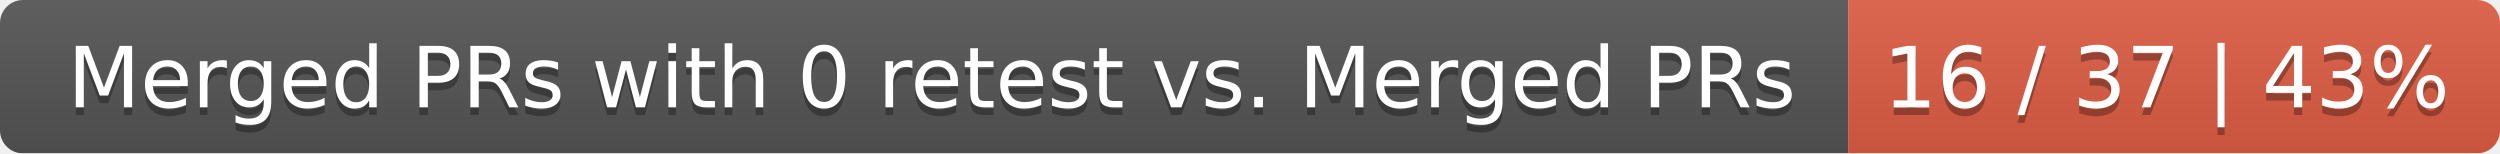
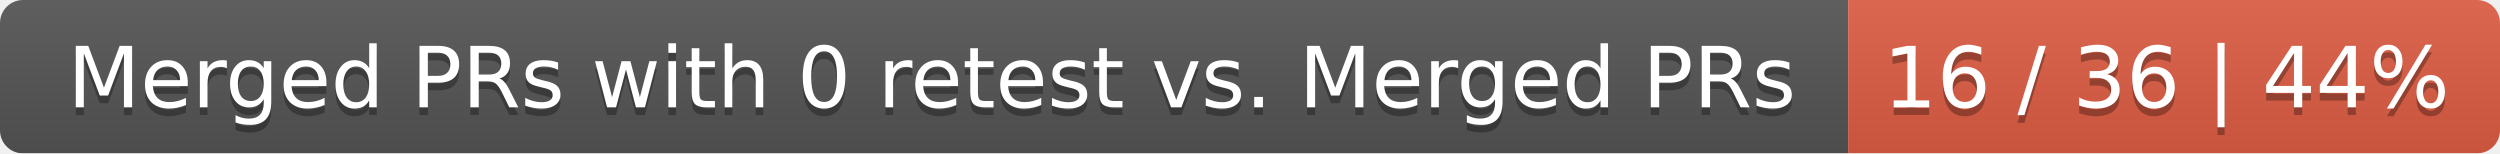
<svg xmlns="http://www.w3.org/2000/svg" width="326" height="20">
  <linearGradient id="smooth" x2="0" y2="100%">
    <stop offset="0" stop-color="#bbb" stop-opacity=".1" />
    <stop offset="1" stop-opacity=".1" />
  </linearGradient>
  <mask id="round">
    <rect width="326" height="20" rx="3" fill="#fff" />
  </mask>
  <g mask="url(#round)">
    <rect width="241" height="20" fill="#555" />
    <rect x="241" width="85" height="20" fill="#e05d44" />
    <rect width="326" height="20" fill="url(#smooth)" />
  </g>
  <g fill="#fff" text-anchor="middle" font-family="DejaVu Sans,Verdana,Geneva,sans-serif" font-size="11">
    <text x="121.5" y="15" fill="#010101" fill-opacity=".3">Merged PRs with 0 retest vs. Merged PRs</text>
    <text x="121.5" y="14">Merged PRs with 0 retest vs. Merged PRs</text>
-     <text x="282.5" y="15" fill="#010101" fill-opacity=".3">16 / 37 | 43%</text>
-     <text x="282.5" y="14">16 / 37 | 43%</text>
+     <text x="282.5" y="15" fill="#010101" fill-opacity=".3">16 / 36 | 44%</text>
+     <text x="282.5" y="14">16 / 36 | 44%</text>
  </g>
</svg>
